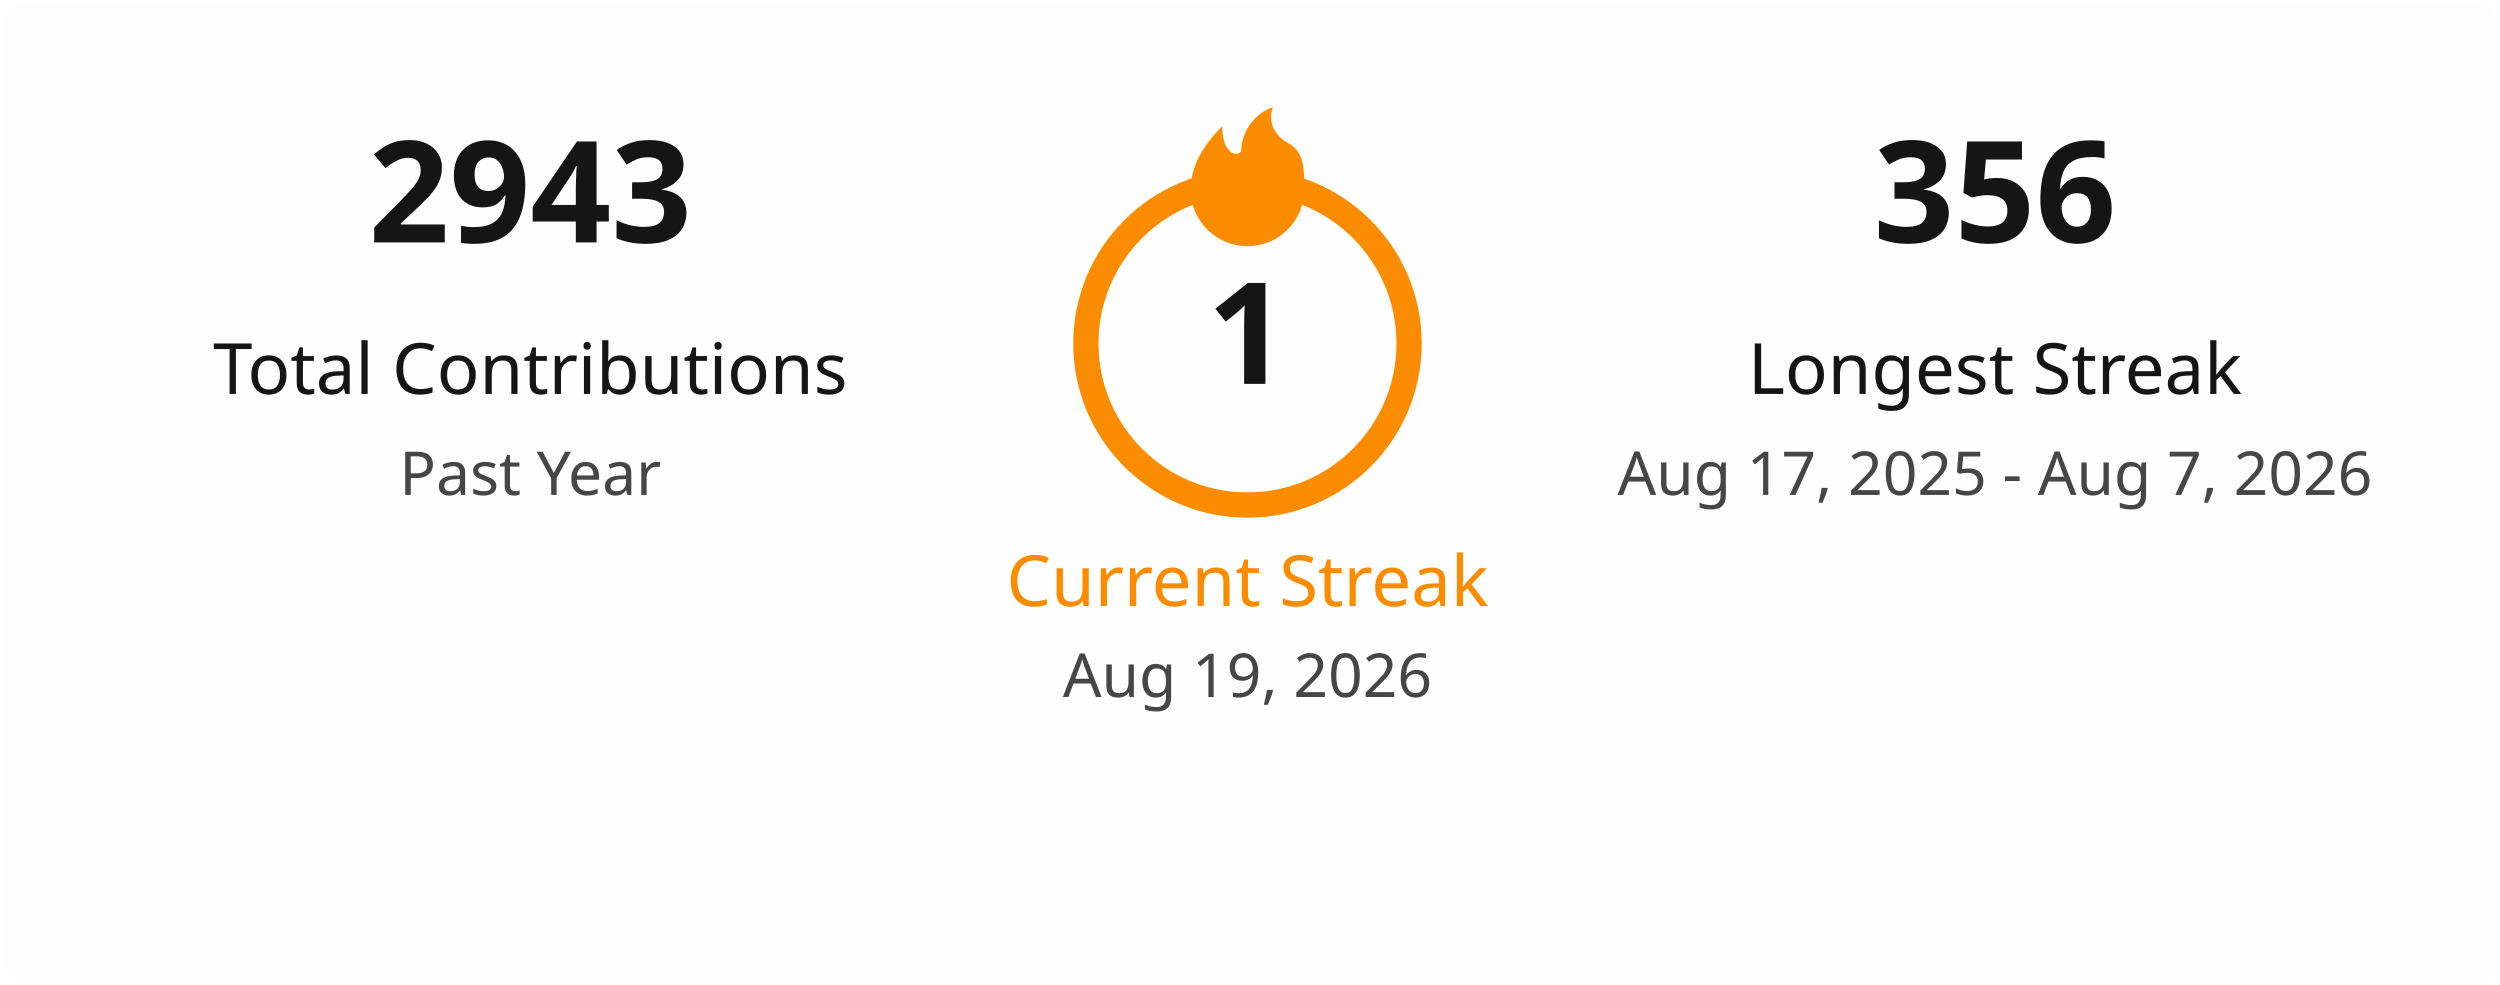
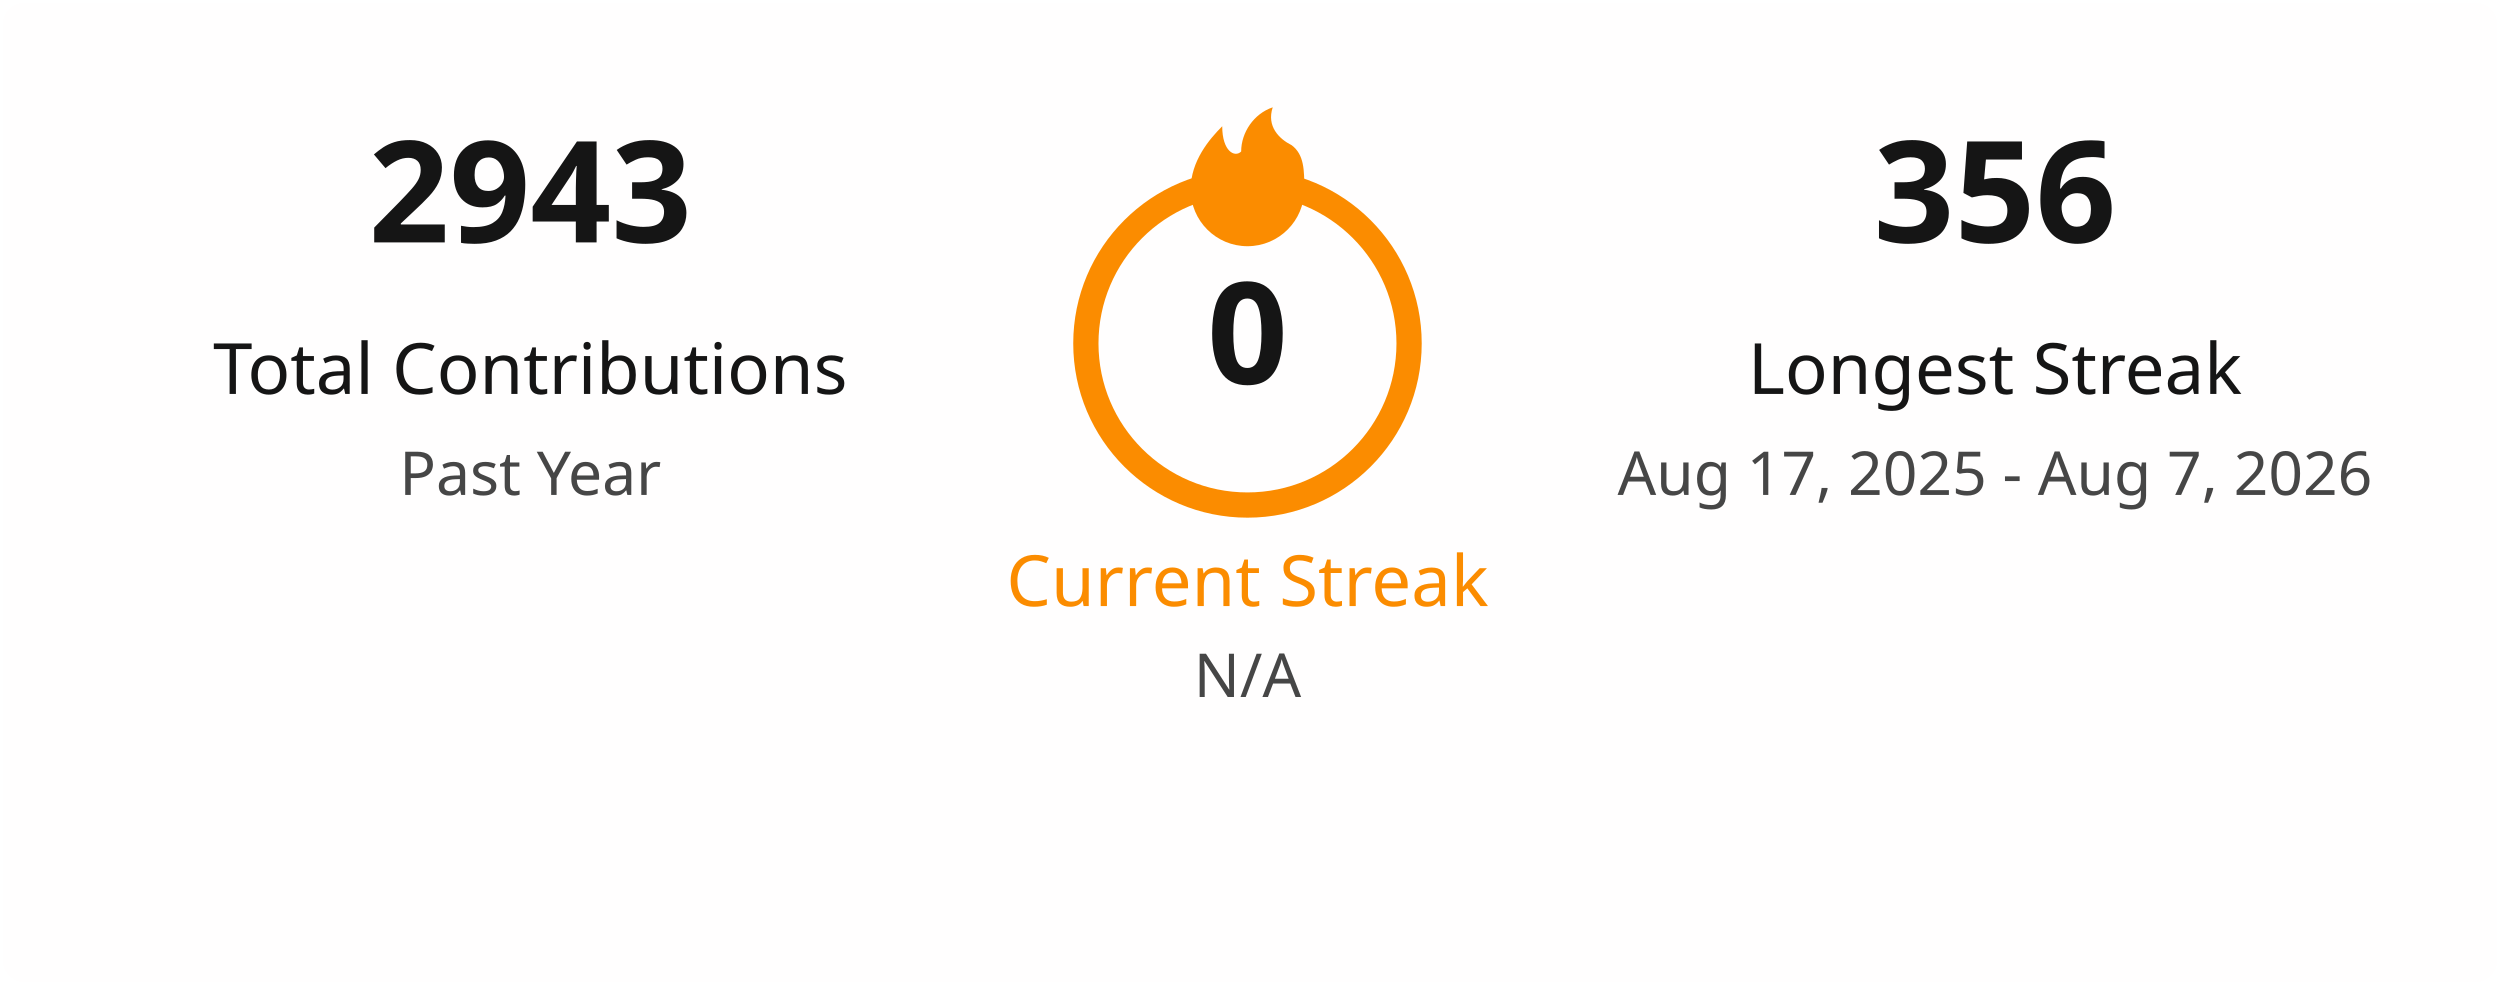
<svg xmlns="http://www.w3.org/2000/svg" width="495" height="195" viewBox="0 0 495 195" fill="none">
  <style>
    .title { font: 600 18px 'Segoe UI', Ubuntu, Sans-Serif; fill: #151515; }
    .stat-number { font: 700 28px 'Segoe UI', Ubuntu, Sans-Serif; }
    .stat-label { font: 400 14px 'Segoe UI', Ubuntu, Sans-Serif; }
    .date-range { font: 400 12px 'Segoe UI', Ubuntu, Sans-Serif; fill: #464646; }
    .fire { fill: #fb8c00; }
  </style>
  <rect x="0.5" y="0.5" rx="4.5" width="494" height="194" fill="#fffefe" stroke-opacity="0" />
  <g transform="translate(50, 48)">
    <text class="stat-number" fill="#151515" text-anchor="middle" x="55">2943</text>
    <text class="stat-label" fill="#151515" text-anchor="middle" x="55" y="30">Total Contributions</text>
    <text class="date-range" text-anchor="middle" x="55" y="50">Past Year</text>
  </g>
  <g transform="translate(197, 20)">
    <circle cx="50" cy="48" r="32" fill="none" stroke="#fb8c00" stroke-width="5" />
    <svg x="35" y="0" width="30" height="30" viewBox="0 0 24 24">
      <path class="fire" d="M12 23C7.029 23 3 18.971 3 14C3 9.5 6 6 8 4C8 8 10 9 11 8C11 5 13 2 16 1C15 4 17 6 19 7C21 8.5 21 11 21 14C21 18.971 16.971 23 12 23Z" />
    </svg>
-     <text class="stat-number" fill="#151515" text-anchor="middle" x="50" y="56">1</text>
+     <text class="stat-number" fill="#151515" text-anchor="middle" x="50" y="56">0</text>
    <text class="stat-label" fill="#fb8c00" text-anchor="middle" x="50" y="100">Current Streak</text>
-     <text class="date-range" text-anchor="middle" x="50" y="118">Aug 19, 2026</text>
+     <text class="date-range" text-anchor="middle" x="50" y="118">N/A</text>
  </g>
  <g transform="translate(340, 48)">
    <text class="stat-number" fill="#151515" text-anchor="middle" x="55">356</text>
    <text class="stat-label" fill="#151515" text-anchor="middle" x="55" y="30">Longest Streak</text>
    <text class="date-range" text-anchor="middle" x="55" y="50">Aug 17, 2025 - Aug 7, 2026</text>
  </g>
</svg>
